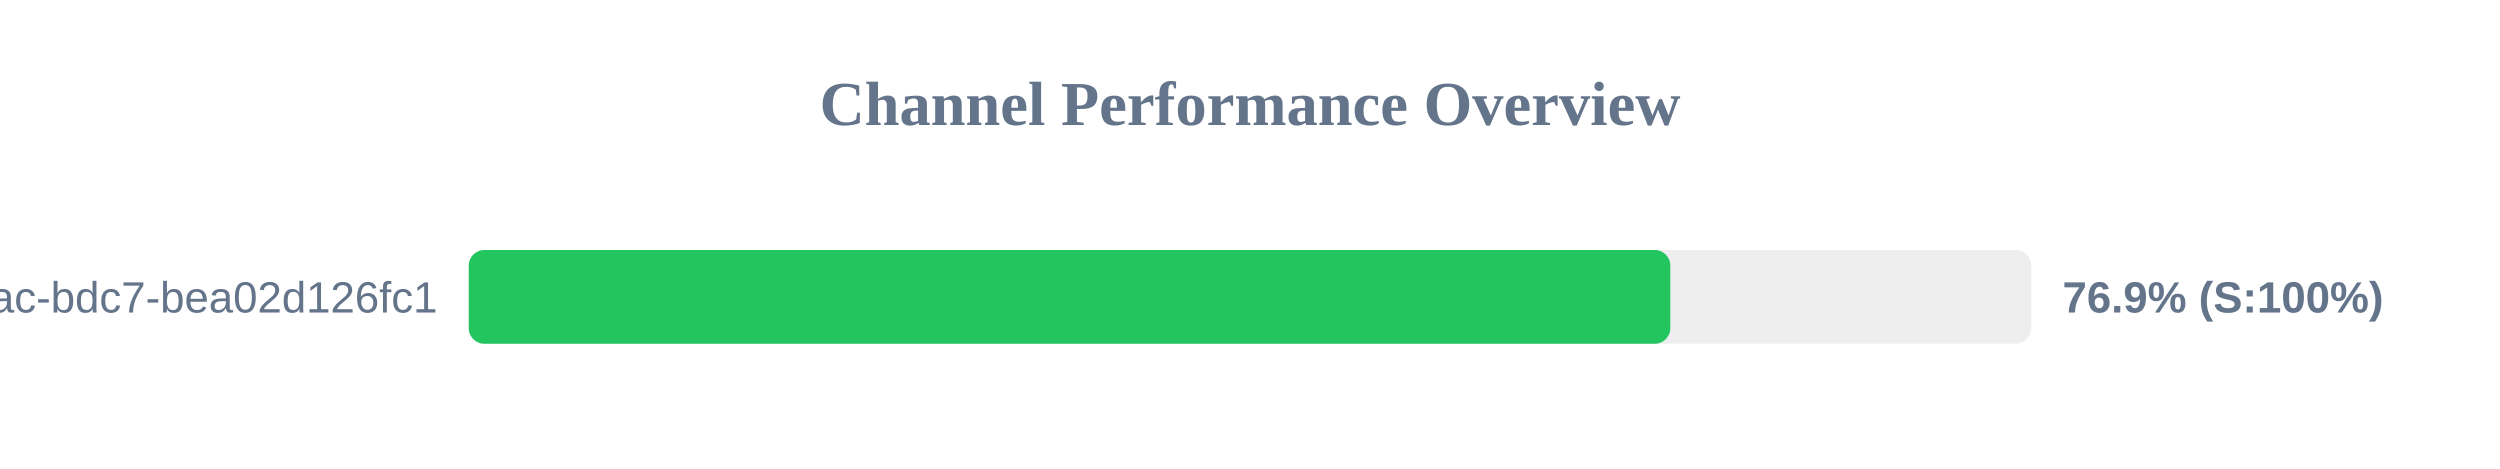
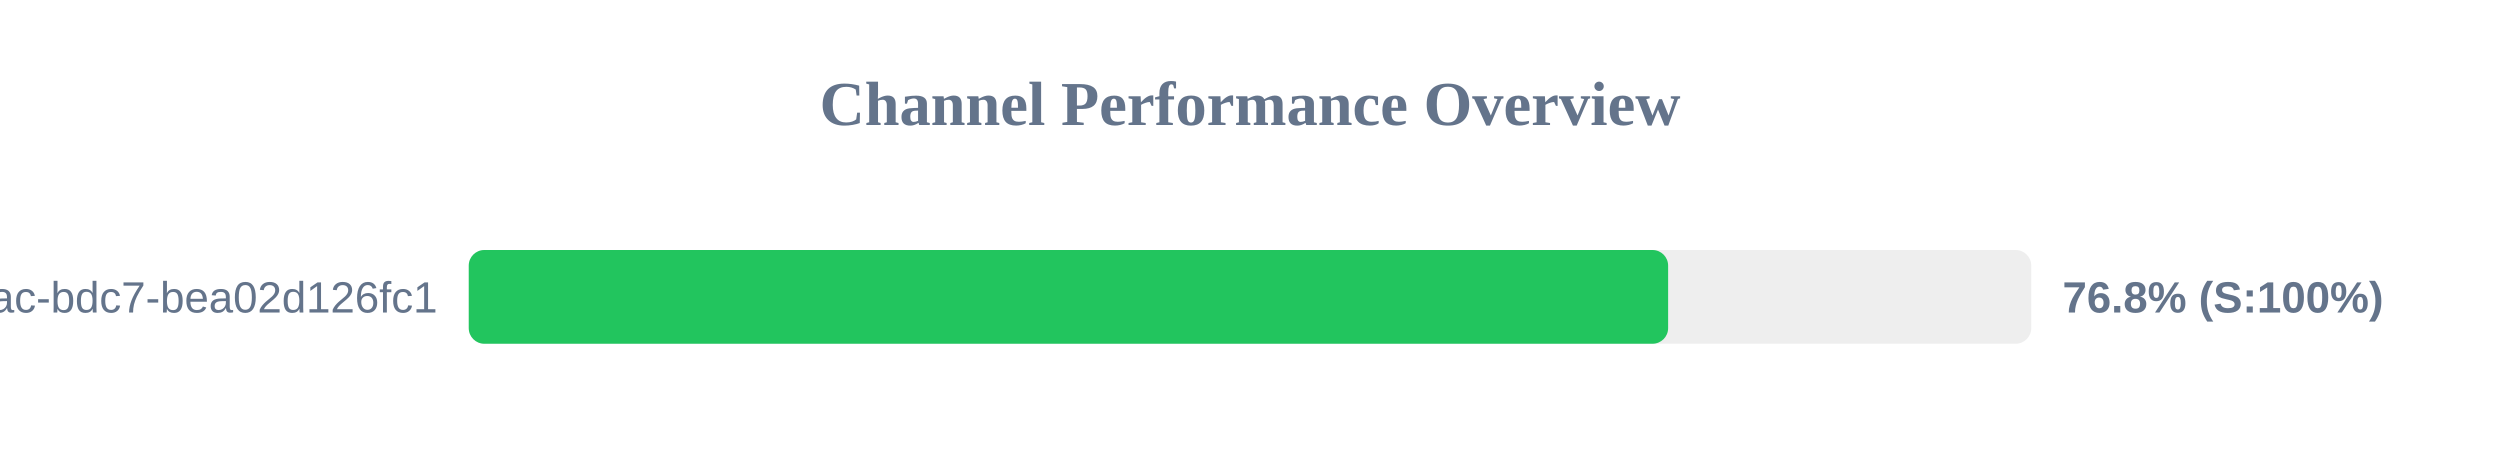
<svg xmlns="http://www.w3.org/2000/svg" width="800" height="150" version="1.1">
  <style>
        .row { font: 14px Arial; fill: #64748b; }
        .score { font: bold 14px Arial; fill: #64748b; }
    </style>
  <text x="400" y="40" text-anchor="middle" font-size="20px" font-weight="bold" fill="#64748b">Channel Performance Overview</text>
  <rect x="150" y="80" width="500" height="30" fill="#eee" rx="5" />
-   <rect x="150" y="80" width="384.5" height="30" fill="#22c55e" rx="5" />
+   <rect x="150" y="80" width="383.8" height="30" fill="#22c55e" rx="5" />
  <text x="140" y="100" text-anchor="end" class="row">?uuid=e31ad3e6-e341-42ac-bdc7-bea02d126fc1</text>
-   <text x="660" y="100" text-anchor="start" class="score">76.9% (S:100%)</text>
+   <text x="660" y="100" text-anchor="start" class="score">76.8% (S:100%)</text>
</svg>
